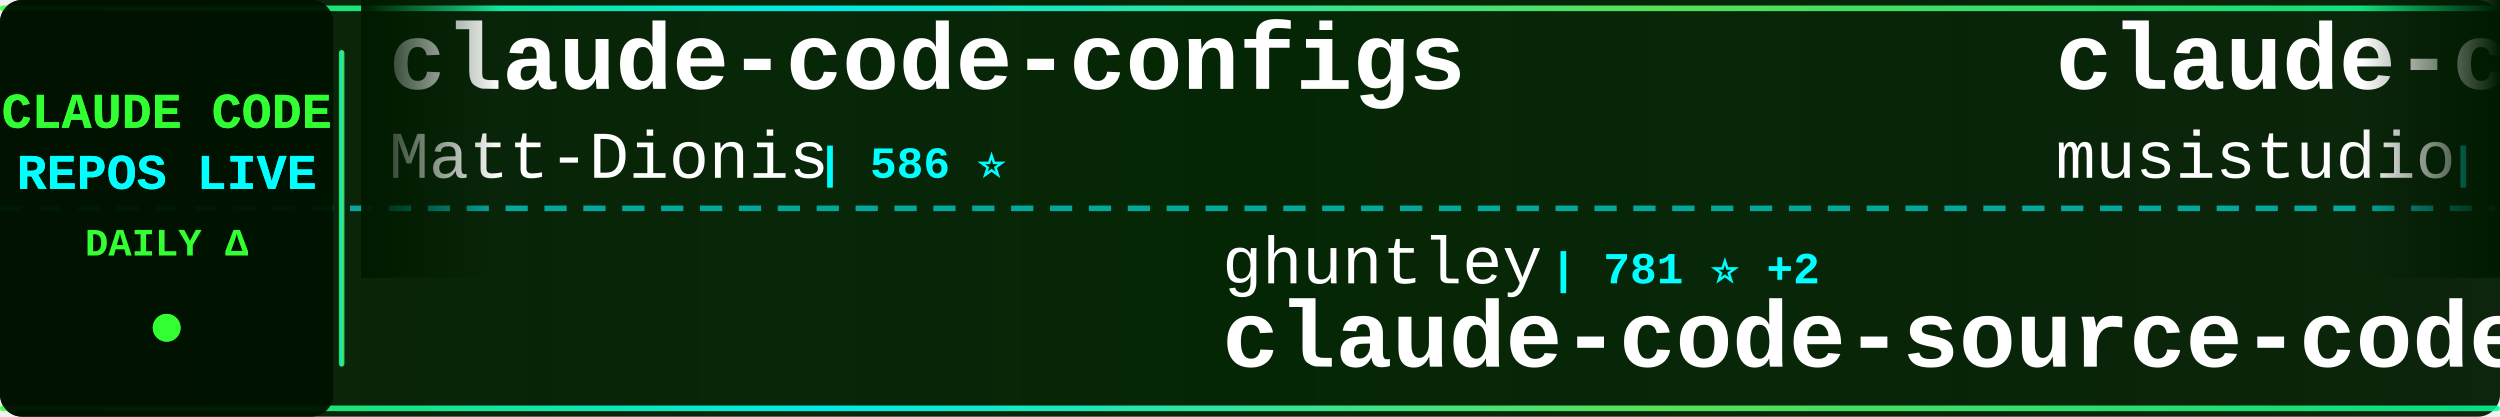
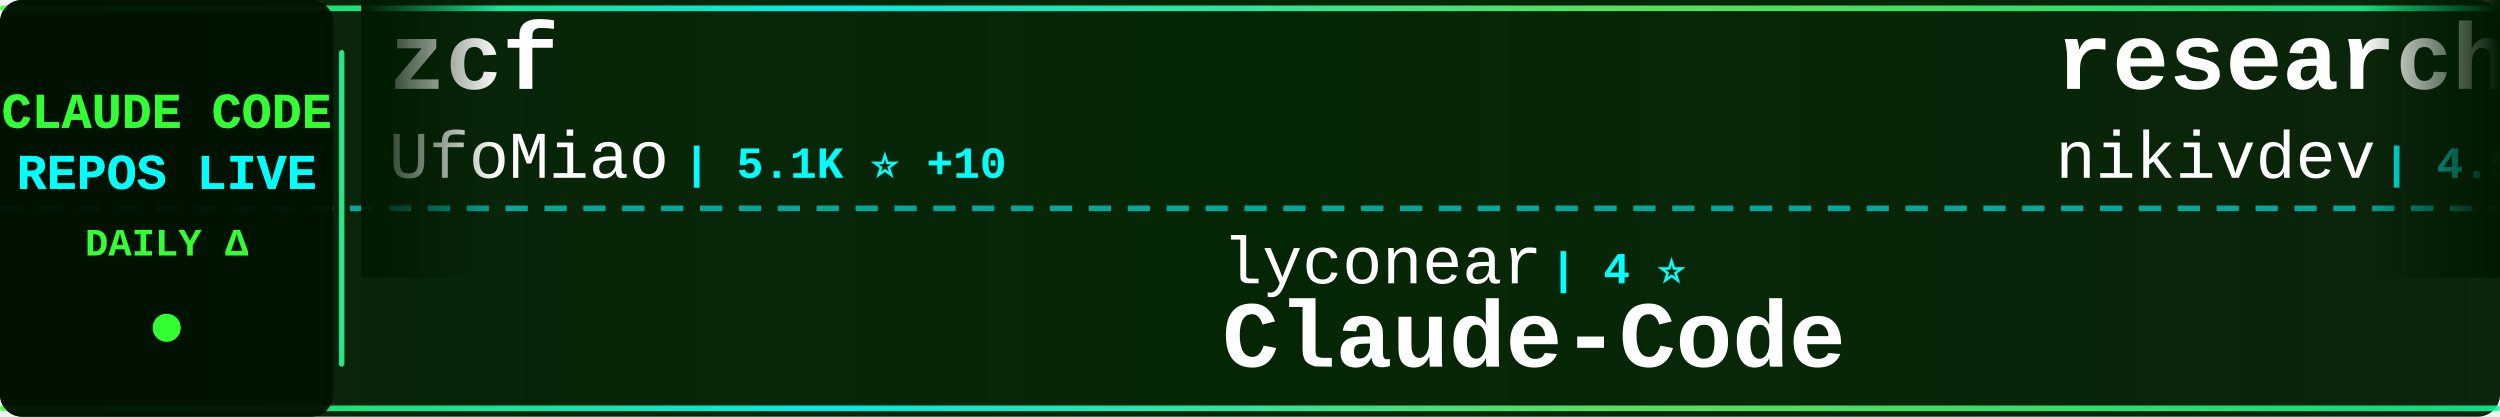
<svg xmlns="http://www.w3.org/2000/svg" width="900" height="150">
  <defs>
    <linearGradient id="tickerBg" x1="0%" y1="0%" x2="100%" y2="0%">
      <stop offset="0%" style="stop-color:#001a00;stop-opacity:0.95" />
      <stop offset="50%" style="stop-color:#002200;stop-opacity:0.98" />
      <stop offset="100%" style="stop-color:#001a00;stop-opacity:0.95" />
    </linearGradient>
    <linearGradient id="borderGrad" x1="0%" y1="0%" x2="100%" y2="0%">
      <stop offset="0%" style="stop-color:#33ff33;stop-opacity:0.85">
        <animate attributeName="stop-opacity" values="0.85;1;0.85" dur="2s" repeatCount="indefinite" />
      </stop>
      <stop offset="33%" style="stop-color:#00ffff;stop-opacity:0.9">
        <animate attributeName="stop-opacity" values="0.9;1;0.9" dur="2.2s" repeatCount="indefinite" />
      </stop>
      <stop offset="66%" style="stop-color:#66ff66;stop-opacity:0.85">
        <animate attributeName="stop-opacity" values="0.85;1;0.85" dur="1.8s" repeatCount="indefinite" />
      </stop>
      <stop offset="100%" style="stop-color:#00ff99;stop-opacity:0.85">
        <animate attributeName="stop-opacity" values="0.85;1;0.85" dur="2s" repeatCount="indefinite" />
      </stop>
    </linearGradient>
    <filter id="textGlow">
      <feGaussianBlur stdDeviation="0.1" result="coloredBlur" />
      <feMerge>
        <feMergeNode in="coloredBlur" />
        <feMergeNode in="SourceGraphic" />
      </feMerge>
    </filter>
    <filter id="metricGlow">
      <feGaussianBlur stdDeviation="0.2" result="coloredBlur" />
      <feMerge>
        <feMergeNode in="coloredBlur" />
        <feMergeNode in="SourceGraphic" />
      </feMerge>
    </filter>
    <linearGradient id="leftFade" x1="0%" y1="0%" x2="100%" y2="0%">
      <stop offset="0%" style="stop-color:#001a00;stop-opacity:1" />
      <stop offset="100%" style="stop-color:#001a00;stop-opacity:0" />
    </linearGradient>
    <linearGradient id="rightFade" x1="0%" y1="0%" x2="100%" y2="0%">
      <stop offset="0%" style="stop-color:#001a00;stop-opacity:0" />
      <stop offset="100%" style="stop-color:#001a00;stop-opacity:1" />
    </linearGradient>
  </defs>
  <rect width="900" height="150" fill="url(#tickerBg)" rx="8" />
  <rect x="0" y="2" width="900" height="2" fill="url(#borderGrad)" rx="1" />
  <rect x="0" y="146" width="900" height="2" fill="url(#borderGrad)" rx="1" />
  <line x1="0" y1="75" x2="900" y2="75" stroke="#00ffff" stroke-width="2" stroke-dasharray="8 6" opacity="0.6" />
  <rect x="0" y="0" width="120" height="150" fill="#001100" opacity="0.95" rx="8" />
  <text x="60" y="46" font-family="'Courier New', monospace" font-size="18" font-weight="bold" fill="#33ff33" text-anchor="middle" filter="url(#textGlow)">
    CLAUDE CODE
  </text>
  <text x="60" y="68" font-family="'Courier New', monospace" font-size="18" font-weight="bold" fill="#00ffff" text-anchor="middle" filter="url(#textGlow)">
    REPOS LIVE
  </text>
  <text x="60" y="92" font-family="'Courier New', monospace" font-size="14" font-weight="bold" fill="#33ff33" text-anchor="middle">
    DAILY Δ
  </text>
  <circle cx="60" cy="118" r="5" fill="#33ff33" filter="url(#metricGlow)">
    <animate attributeName="r" values="4;6;4" dur="1.5s" repeatCount="indefinite" />
    <animate attributeName="opacity" values="0.6;1;0.6" dur="1.5s" repeatCount="indefinite" />
  </circle>
  <rect x="122" y="18" width="2" height="114" fill="url(#borderGrad)" rx="1" />
  <clipPath id="tickerClip">
    <rect x="130" y="0" width="770" height="150" />
  </clipPath>
  <g clip-path="url(#tickerClip)">
    <g id="tickerItems">
      <animateTransform attributeName="transform" attributeType="XML" type="translate" from="0 0" to="-3000 0" dur="54s" repeatCount="indefinite" />
      <g transform="translate(0, 0)">
-         <text x="140" y="32" font-family="'Courier New', monospace" font-size="34" font-weight="bold" fill="#ffffff">claude-code-configs</text>
-         <text x="140" y="64" font-family="'Courier New', monospace" font-size="24" font-weight="normal" fill="#ffffff" opacity="1.0">Matt-Dionis</text>
-         <text x="294" y="64" font-family="'Courier New', monospace" font-size="16" font-weight="bold" fill="#00ffff"> | 586 ⭐</text>
+         <text x="140" y="32" font-family="'Courier New', monospace" font-size="34" font-weight="bold" fill="#ffffff">zcf</text>
+         <text x="140" y="64" font-family="'Courier New', monospace" font-size="24" font-weight="normal" fill="#ffffff" opacity="1.0">UfoMiao</text>
+         <text x="246" y="64" font-family="'Courier New', monospace" font-size="16" font-weight="bold" fill="#00ffff"> | 5.1K ⭐ +10</text>
      </g>
      <g transform="translate(300, 0)">
-         <text x="140" y="102" font-family="'Courier New', monospace" font-size="24" font-weight="normal" fill="#ffffff" opacity="1.0">ghuntley</text>
-         <text x="258" y="102" font-family="'Courier New', monospace" font-size="16" font-weight="bold" fill="#00ffff"> | 781 ⭐ +2</text>
-         <text x="140" y="132" font-family="'Courier New', monospace" font-size="34" font-weight="bold" fill="#ffffff">claude-code-source-code-...</text>
+         <text x="140" y="102" font-family="'Courier New', monospace" font-size="24" font-weight="normal" fill="#ffffff" opacity="1.0">lyconear</text>
+         <text x="258" y="102" font-family="'Courier New', monospace" font-size="16" font-weight="bold" fill="#00ffff"> | 4 ⭐</text>
+         <text x="140" y="132" font-family="'Courier New', monospace" font-size="34" font-weight="bold" fill="#ffffff">Claude-Code</text>
      </g>
      <g transform="translate(600, 0)">
-         <text x="140" y="32" font-family="'Courier New', monospace" font-size="34" font-weight="bold" fill="#ffffff">claude-code-router</text>
-         <text x="140" y="64" font-family="'Courier New', monospace" font-size="24" font-weight="normal" fill="#ffffff" opacity="1.0">musistudio</text>
-         <text x="282" y="64" font-family="'Courier New', monospace" font-size="16" font-weight="bold" fill="#00ffff"> | 25.0K ⭐ +27</text>
+         <text x="140" y="32" font-family="'Courier New', monospace" font-size="34" font-weight="bold" fill="#ffffff">research</text>
+         <text x="140" y="64" font-family="'Courier New', monospace" font-size="24" font-weight="normal" fill="#ffffff" opacity="1.0">nikivdev</text>
+         <text x="258" y="64" font-family="'Courier New', monospace" font-size="16" font-weight="bold" fill="#00ffff"> | 4.9K ⭐</text>
      </g>
      <g transform="translate(900, 0)">
-         <text x="140" y="102" font-family="'Courier New', monospace" font-size="24" font-weight="normal" fill="#ffffff" opacity="1.0">zhukunpenglinyutong</text>
-         <text x="390" y="102" font-family="'Courier New', monospace" font-size="16" font-weight="bold" fill="#00ffff"> | 567 ⭐ +9</text>
-         <text x="140" y="132" font-family="'Courier New', monospace" font-size="34" font-weight="bold" fill="#ffffff">idea-claude-code-gui</text>
+         <text x="140" y="102" font-family="'Courier New', monospace" font-size="24" font-weight="normal" fill="#ffffff" opacity="1.0">ericc-ch</text>
+         <text x="258" y="102" font-family="'Courier New', monospace" font-size="16" font-weight="bold" fill="#00ffff"> | 1.9K ⭐ +1</text>
+         <text x="140" y="132" font-family="'Courier New', monospace" font-size="34" font-weight="bold" fill="#ffffff">copilot-api</text>
      </g>
      <g transform="translate(1200, 0)">
-         <text x="140" y="32" font-family="'Courier New', monospace" font-size="34" font-weight="bold" fill="#ffffff">Claude-Code-Communicatio...</text>
-         <text x="140" y="64" font-family="'Courier New', monospace" font-size="24" font-weight="normal" fill="#ffffff" opacity="1.0">nishimoto265</text>
-         <text x="306" y="64" font-family="'Courier New', monospace" font-size="16" font-weight="bold" fill="#00ffff"> | 469 ⭐</text>
+         <text x="140" y="32" font-family="'Courier New', monospace" font-size="34" font-weight="bold" fill="#ffffff">claude-code-mcp</text>
+         <text x="140" y="64" font-family="'Courier New', monospace" font-size="24" font-weight="normal" fill="#ffffff" opacity="1.0">steipete</text>
+         <text x="258" y="64" font-family="'Courier New', monospace" font-size="16" font-weight="bold" fill="#00ffff"> | 990 ⭐</text>
      </g>
      <g transform="translate(1500, 0)">
-         <text x="140" y="102" font-family="'Courier New', monospace" font-size="24" font-weight="normal" fill="#ffffff" opacity="1.0">JessyTsui</text>
-         <text x="270" y="102" font-family="'Courier New', monospace" font-size="16" font-weight="bold" fill="#00ffff"> | 934 ⭐ +1</text>
-         <text x="140" y="132" font-family="'Courier New', monospace" font-size="34" font-weight="bold" fill="#ffffff">Claude-Code-Remote</text>
+         <text x="140" y="102" font-family="'Courier New', monospace" font-size="24" font-weight="normal" fill="#ffffff" opacity="1.0">andrepimenta</text>
+         <text x="306" y="102" font-family="'Courier New', monospace" font-size="16" font-weight="bold" fill="#00ffff"> | 964 ⭐</text>
+         <text x="140" y="132" font-family="'Courier New', monospace" font-size="34" font-weight="bold" fill="#ffffff">claude-code-chat</text>
      </g>
      <g transform="translate(1800, 0)">
-         <text x="140" y="32" font-family="'Courier New', monospace" font-size="34" font-weight="bold" fill="#ffffff">claude-code-guide</text>
-         <text x="140" y="64" font-family="'Courier New', monospace" font-size="24" font-weight="normal" fill="#ffffff" opacity="1.0">Cranot</text>
-         <text x="234" y="64" font-family="'Courier New', monospace" font-size="16" font-weight="bold" fill="#00ffff"> | 2.2K ⭐</text>
+         <text x="140" y="32" font-family="'Courier New', monospace" font-size="34" font-weight="bold" fill="#ffffff">claude-code.nvim</text>
+         <text x="140" y="64" font-family="'Courier New', monospace" font-size="24" font-weight="normal" fill="#ffffff" opacity="1.0">greggh</text>
+         <text x="234" y="64" font-family="'Courier New', monospace" font-size="16" font-weight="bold" fill="#00ffff"> | 1.7K ⭐ +2</text>
      </g>
      <g transform="translate(2100, 0)">
-         <text x="140" y="102" font-family="'Courier New', monospace" font-size="24" font-weight="normal" fill="#ffffff" opacity="1.0">kodu-ai</text>
-         <text x="246" y="102" font-family="'Courier New', monospace" font-size="16" font-weight="bold" fill="#00ffff"> | 5.3K ⭐</text>
-         <text x="140" y="132" font-family="'Courier New', monospace" font-size="34" font-weight="bold" fill="#ffffff">claude-coder</text>
+         <text x="140" y="102" font-family="'Courier New', monospace" font-size="24" font-weight="normal" fill="#ffffff" opacity="1.0">nextlevelbuilder</text>
+         <text x="354" y="102" font-family="'Courier New', monospace" font-size="16" font-weight="bold" fill="#00ffff"> | 9.2K ⭐ +283</text>
+         <text x="140" y="132" font-family="'Courier New', monospace" font-size="34" font-weight="bold" fill="#ffffff">ui-ux-pro-max-skill</text>
      </g>
      <g transform="translate(2400, 0)">
-         <text x="140" y="32" font-family="'Courier New', monospace" font-size="34" font-weight="bold" fill="#ffffff">claude-code-reverse</text>
-         <text x="140" y="64" font-family="'Courier New', monospace" font-size="24" font-weight="normal" fill="#ffffff" opacity="1.0">Yuyz0112</text>
-         <text x="258" y="64" font-family="'Courier New', monospace" font-size="16" font-weight="bold" fill="#00ffff"> | 1.9K ⭐ +1</text>
+         <text x="140" y="32" font-family="'Courier New', monospace" font-size="34" font-weight="bold" fill="#ffffff">claude-code-showcase</text>
+         <text x="140" y="64" font-family="'Courier New', monospace" font-size="24" font-weight="normal" fill="#ffffff" opacity="1.0">ChrisWiles</text>
+         <text x="282" y="64" font-family="'Courier New', monospace" font-size="16" font-weight="bold" fill="#00ffff"> | 1.4K ⭐ +402</text>
      </g>
      <g transform="translate(2700, 0)">
-         <text x="140" y="102" font-family="'Courier New', monospace" font-size="24" font-weight="normal" fill="#ffffff" opacity="1.0">UfoMiao</text>
-         <text x="246" y="102" font-family="'Courier New', monospace" font-size="16" font-weight="bold" fill="#00ffff"> | 5.1K ⭐ +9</text>
-         <text x="140" y="132" font-family="'Courier New', monospace" font-size="34" font-weight="bold" fill="#ffffff">zcf</text>
+         <text x="140" y="102" font-family="'Courier New', monospace" font-size="24" font-weight="normal" fill="#ffffff" opacity="1.0">Matt-Dionis</text>
+         <text x="294" y="102" font-family="'Courier New', monospace" font-size="16" font-weight="bold" fill="#00ffff"> | 586 ⭐</text>
+         <text x="140" y="132" font-family="'Courier New', monospace" font-size="34" font-weight="bold" fill="#ffffff">claude-code-configs</text>
      </g>
      <g transform="translate(3000, 0)">
-         <text x="140" y="32" font-family="'Courier New', monospace" font-size="34" font-weight="bold" fill="#ffffff">claude-code-configs</text>
-         <text x="140" y="64" font-family="'Courier New', monospace" font-size="24" font-weight="normal" fill="#ffffff" opacity="1.0">Matt-Dionis</text>
-         <text x="294" y="64" font-family="'Courier New', monospace" font-size="16" font-weight="bold" fill="#00ffff"> | 586 ⭐</text>
+         <text x="140" y="32" font-family="'Courier New', monospace" font-size="34" font-weight="bold" fill="#ffffff">zcf</text>
+         <text x="140" y="64" font-family="'Courier New', monospace" font-size="24" font-weight="normal" fill="#ffffff" opacity="1.0">UfoMiao</text>
+         <text x="246" y="64" font-family="'Courier New', monospace" font-size="16" font-weight="bold" fill="#00ffff"> | 5.1K ⭐ +10</text>
      </g>
      <g transform="translate(3300, 0)">
-         <text x="140" y="102" font-family="'Courier New', monospace" font-size="24" font-weight="normal" fill="#ffffff" opacity="1.0">ghuntley</text>
-         <text x="258" y="102" font-family="'Courier New', monospace" font-size="16" font-weight="bold" fill="#00ffff"> | 781 ⭐ +2</text>
-         <text x="140" y="132" font-family="'Courier New', monospace" font-size="34" font-weight="bold" fill="#ffffff">claude-code-source-code-...</text>
+         <text x="140" y="102" font-family="'Courier New', monospace" font-size="24" font-weight="normal" fill="#ffffff" opacity="1.0">lyconear</text>
+         <text x="258" y="102" font-family="'Courier New', monospace" font-size="16" font-weight="bold" fill="#00ffff"> | 4 ⭐</text>
+         <text x="140" y="132" font-family="'Courier New', monospace" font-size="34" font-weight="bold" fill="#ffffff">Claude-Code</text>
      </g>
      <g transform="translate(3600, 0)">
-         <text x="140" y="32" font-family="'Courier New', monospace" font-size="34" font-weight="bold" fill="#ffffff">claude-code-router</text>
-         <text x="140" y="64" font-family="'Courier New', monospace" font-size="24" font-weight="normal" fill="#ffffff" opacity="1.0">musistudio</text>
-         <text x="282" y="64" font-family="'Courier New', monospace" font-size="16" font-weight="bold" fill="#00ffff"> | 25.0K ⭐ +27</text>
+         <text x="140" y="32" font-family="'Courier New', monospace" font-size="34" font-weight="bold" fill="#ffffff">research</text>
+         <text x="140" y="64" font-family="'Courier New', monospace" font-size="24" font-weight="normal" fill="#ffffff" opacity="1.0">nikivdev</text>
+         <text x="258" y="64" font-family="'Courier New', monospace" font-size="16" font-weight="bold" fill="#00ffff"> | 4.9K ⭐</text>
      </g>
      <g transform="translate(3900, 0)">
-         <text x="140" y="102" font-family="'Courier New', monospace" font-size="24" font-weight="normal" fill="#ffffff" opacity="1.0">zhukunpenglinyutong</text>
-         <text x="390" y="102" font-family="'Courier New', monospace" font-size="16" font-weight="bold" fill="#00ffff"> | 567 ⭐ +9</text>
-         <text x="140" y="132" font-family="'Courier New', monospace" font-size="34" font-weight="bold" fill="#ffffff">idea-claude-code-gui</text>
+         <text x="140" y="102" font-family="'Courier New', monospace" font-size="24" font-weight="normal" fill="#ffffff" opacity="1.0">ericc-ch</text>
+         <text x="258" y="102" font-family="'Courier New', monospace" font-size="16" font-weight="bold" fill="#00ffff"> | 1.9K ⭐ +1</text>
+         <text x="140" y="132" font-family="'Courier New', monospace" font-size="34" font-weight="bold" fill="#ffffff">copilot-api</text>
      </g>
    </g>
  </g>
  <rect x="130" y="0" width="50" height="100" fill="url(#leftFade)" />
  <rect x="850" y="0" width="50" height="100" fill="url(#rightFade)" />
</svg>
